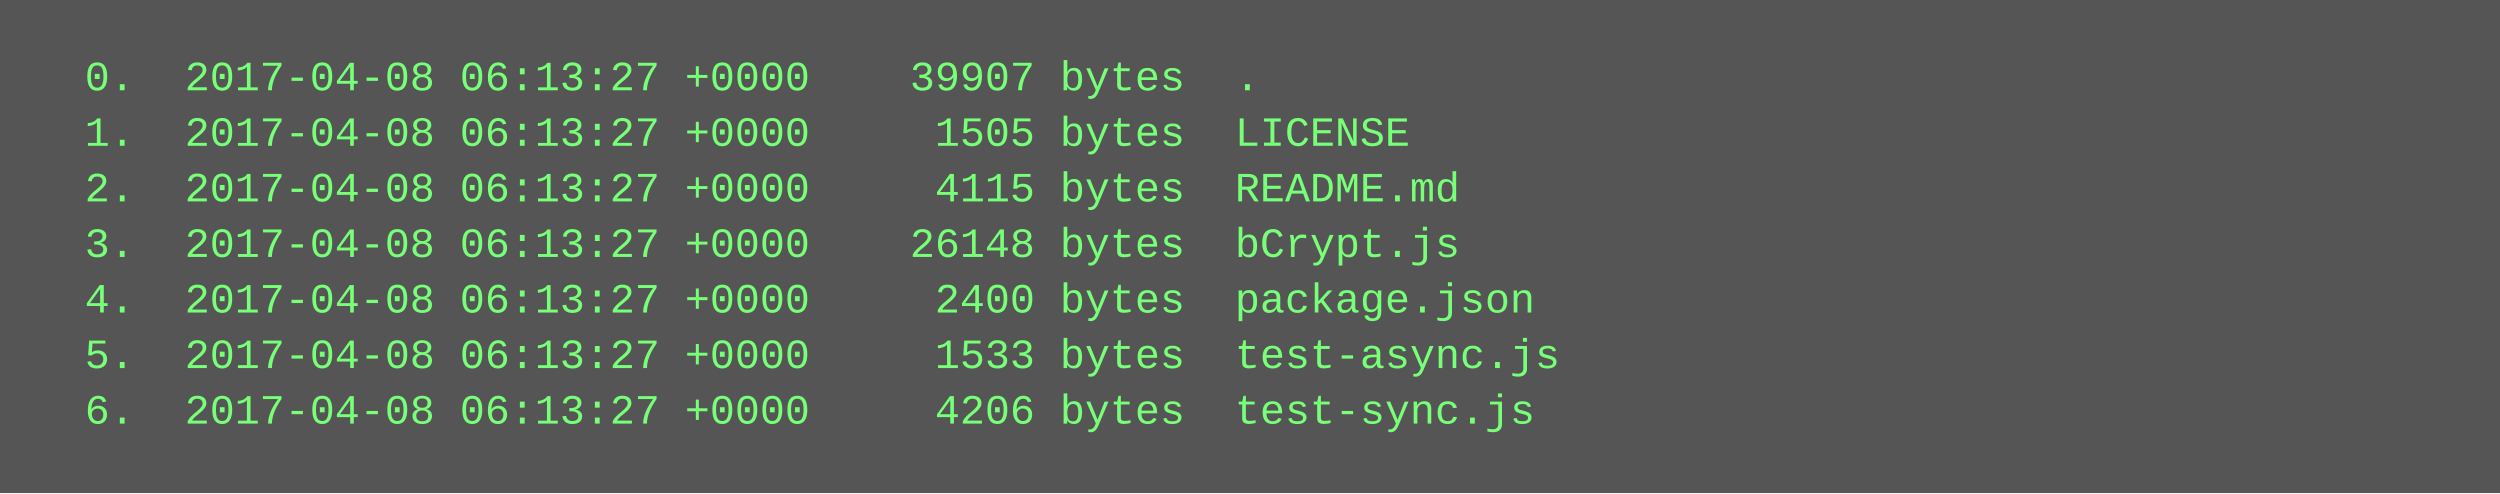
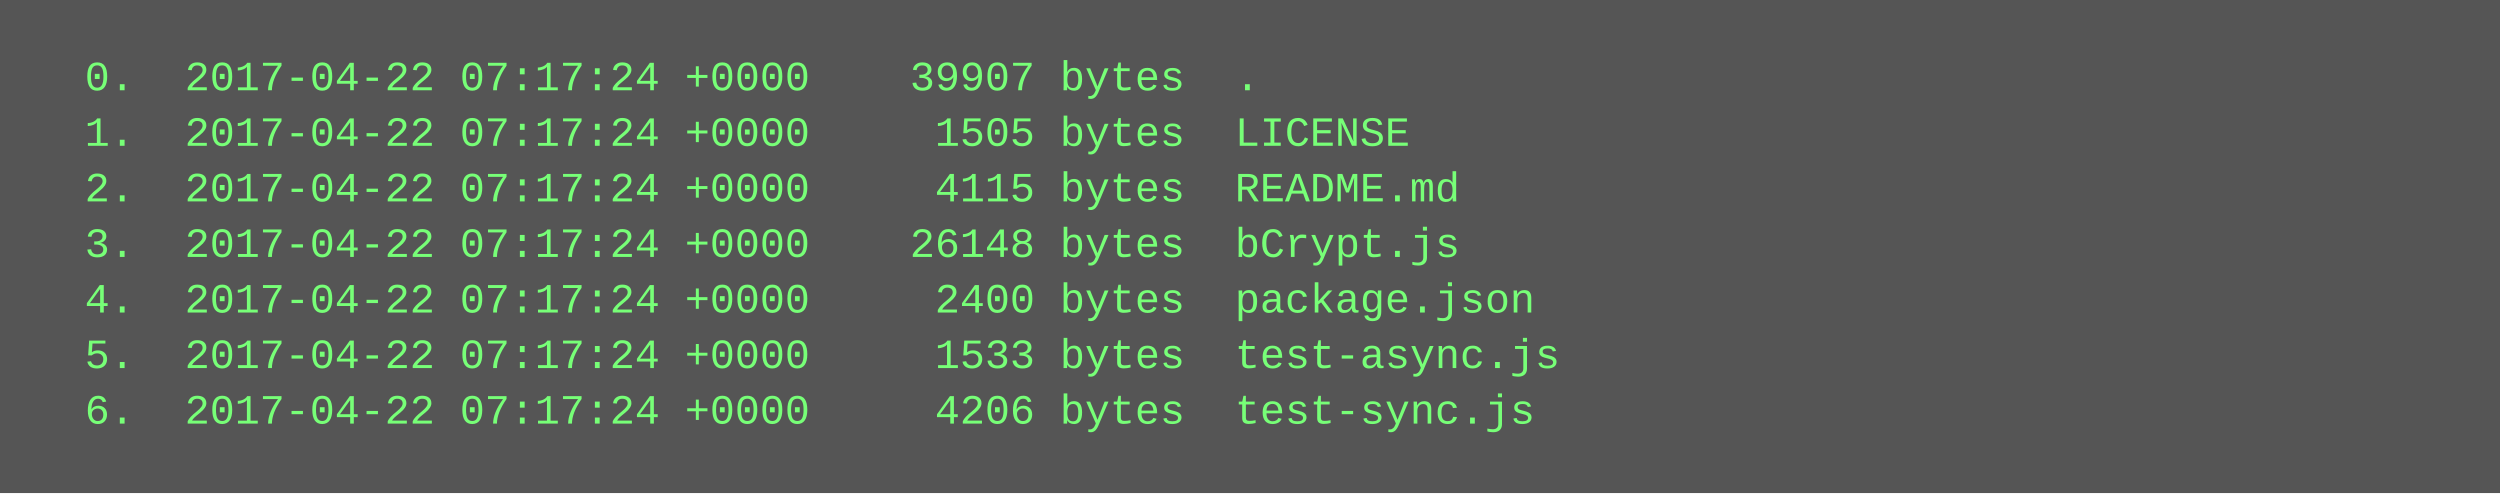
<svg xmlns="http://www.w3.org/2000/svg" height="142" width="720">
  <rect height="142" fill="#555" width="720" />
  <text fill="#7f7" font-family="Courier New" font-size="12" xml:space="preserve">
-     <tspan x="10" y="26">  0.  2017-04-08 06:13:27 +0000    39907 bytes  .</tspan>
-     <tspan x="10" y="42">  1.  2017-04-08 06:13:27 +0000     1505 bytes  LICENSE</tspan>
-     <tspan x="10" y="58">  2.  2017-04-08 06:13:27 +0000     4115 bytes  README.md</tspan>
-     <tspan x="10" y="74">  3.  2017-04-08 06:13:27 +0000    26148 bytes  bCrypt.js</tspan>
-     <tspan x="10" y="90">  4.  2017-04-08 06:13:27 +0000     2400 bytes  package.json</tspan>
-     <tspan x="10" y="106">  5.  2017-04-08 06:13:27 +0000     1533 bytes  test-async.js</tspan>
-     <tspan x="10" y="122">  6.  2017-04-08 06:13:27 +0000     4206 bytes  test-sync.js</tspan>
+     <tspan x="10" y="26">  0.  2017-04-22 07:17:24 +0000    39907 bytes  .</tspan>
+     <tspan x="10" y="42">  1.  2017-04-22 07:17:24 +0000     1505 bytes  LICENSE</tspan>
+     <tspan x="10" y="58">  2.  2017-04-22 07:17:24 +0000     4115 bytes  README.md</tspan>
+     <tspan x="10" y="74">  3.  2017-04-22 07:17:24 +0000    26148 bytes  bCrypt.js</tspan>
+     <tspan x="10" y="90">  4.  2017-04-22 07:17:24 +0000     2400 bytes  package.json</tspan>
+     <tspan x="10" y="106">  5.  2017-04-22 07:17:24 +0000     1533 bytes  test-async.js</tspan>
+     <tspan x="10" y="122">  6.  2017-04-22 07:17:24 +0000     4206 bytes  test-sync.js</tspan>
  </text>
</svg>
